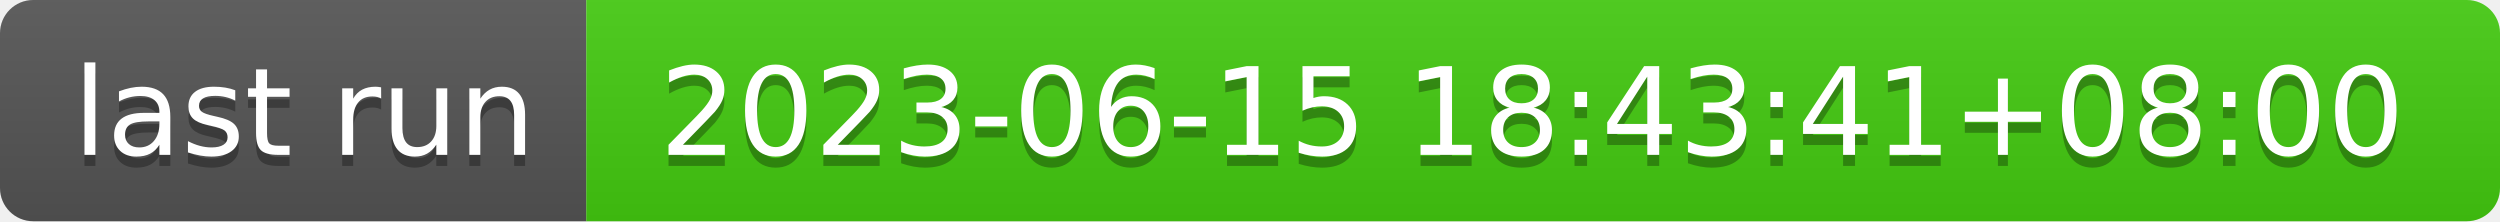
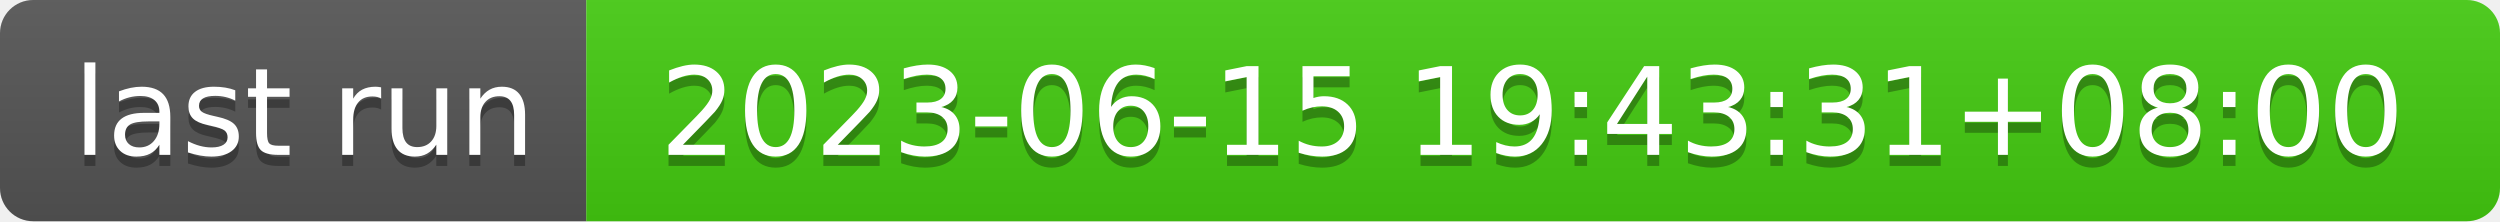
- <svg xmlns="http://www.w3.org/2000/svg" width="226" height="20" role="img" aria-label="last run: 2023-06-15 18:43:41+08:00">
+ <svg xmlns="http://www.w3.org/2000/svg" width="226" height="20" role="img" aria-label="last run: 2023-06-15 19:43:31+08:00">
  <linearGradient id="s" x2="0" y2="100%">
    <stop offset="0" stop-color="#bbb" stop-opacity=".1" />
    <stop offset="1" stop-opacity=".1" />
  </linearGradient>
  <clipPath id="r">
    <rect width="226" height="20" rx="3" fill="#fff" />
  </clipPath>
  <g clip-path="url(#r)">
    <rect width="53" height="20" fill="#555" />
    <rect x="53" width="173" height="20" fill="#4c1" />
    <rect width="226" height="20" fill="url(#s)" />
  </g>
  <g fill="#fff" text-anchor="middle" font-family="Verdana,Geneva,DejaVu Sans,sans-serif" text-rendering="geometricPrecision" font-size="110">
    <text aria-hidden="true" x="275" y="150" fill="#010101" fill-opacity=".3" transform="scale(.1)" textLength="430">last run</text>
    <text x="275" y="140" transform="scale(.1)" fill="#fff" textLength="430">last run</text>
-     <text aria-hidden="true" x="1385" y="150" fill="#010101" fill-opacity=".3" transform="scale(.1)" textLength="1630">2023-06-15 18:43:41+08:00</text>
-     <text x="1385" y="140" transform="scale(.1)" fill="#fff" textLength="1630">2023-06-15 18:43:41+08:00</text>
+     <text aria-hidden="true" x="1385" y="150" fill="#010101" fill-opacity=".3" transform="scale(.1)" textLength="1630">2023-06-15 19:43:31+08:00</text>
+     <text x="1385" y="140" transform="scale(.1)" fill="#fff" textLength="1630">2023-06-15 19:43:31+08:00</text>
  </g>
</svg>
